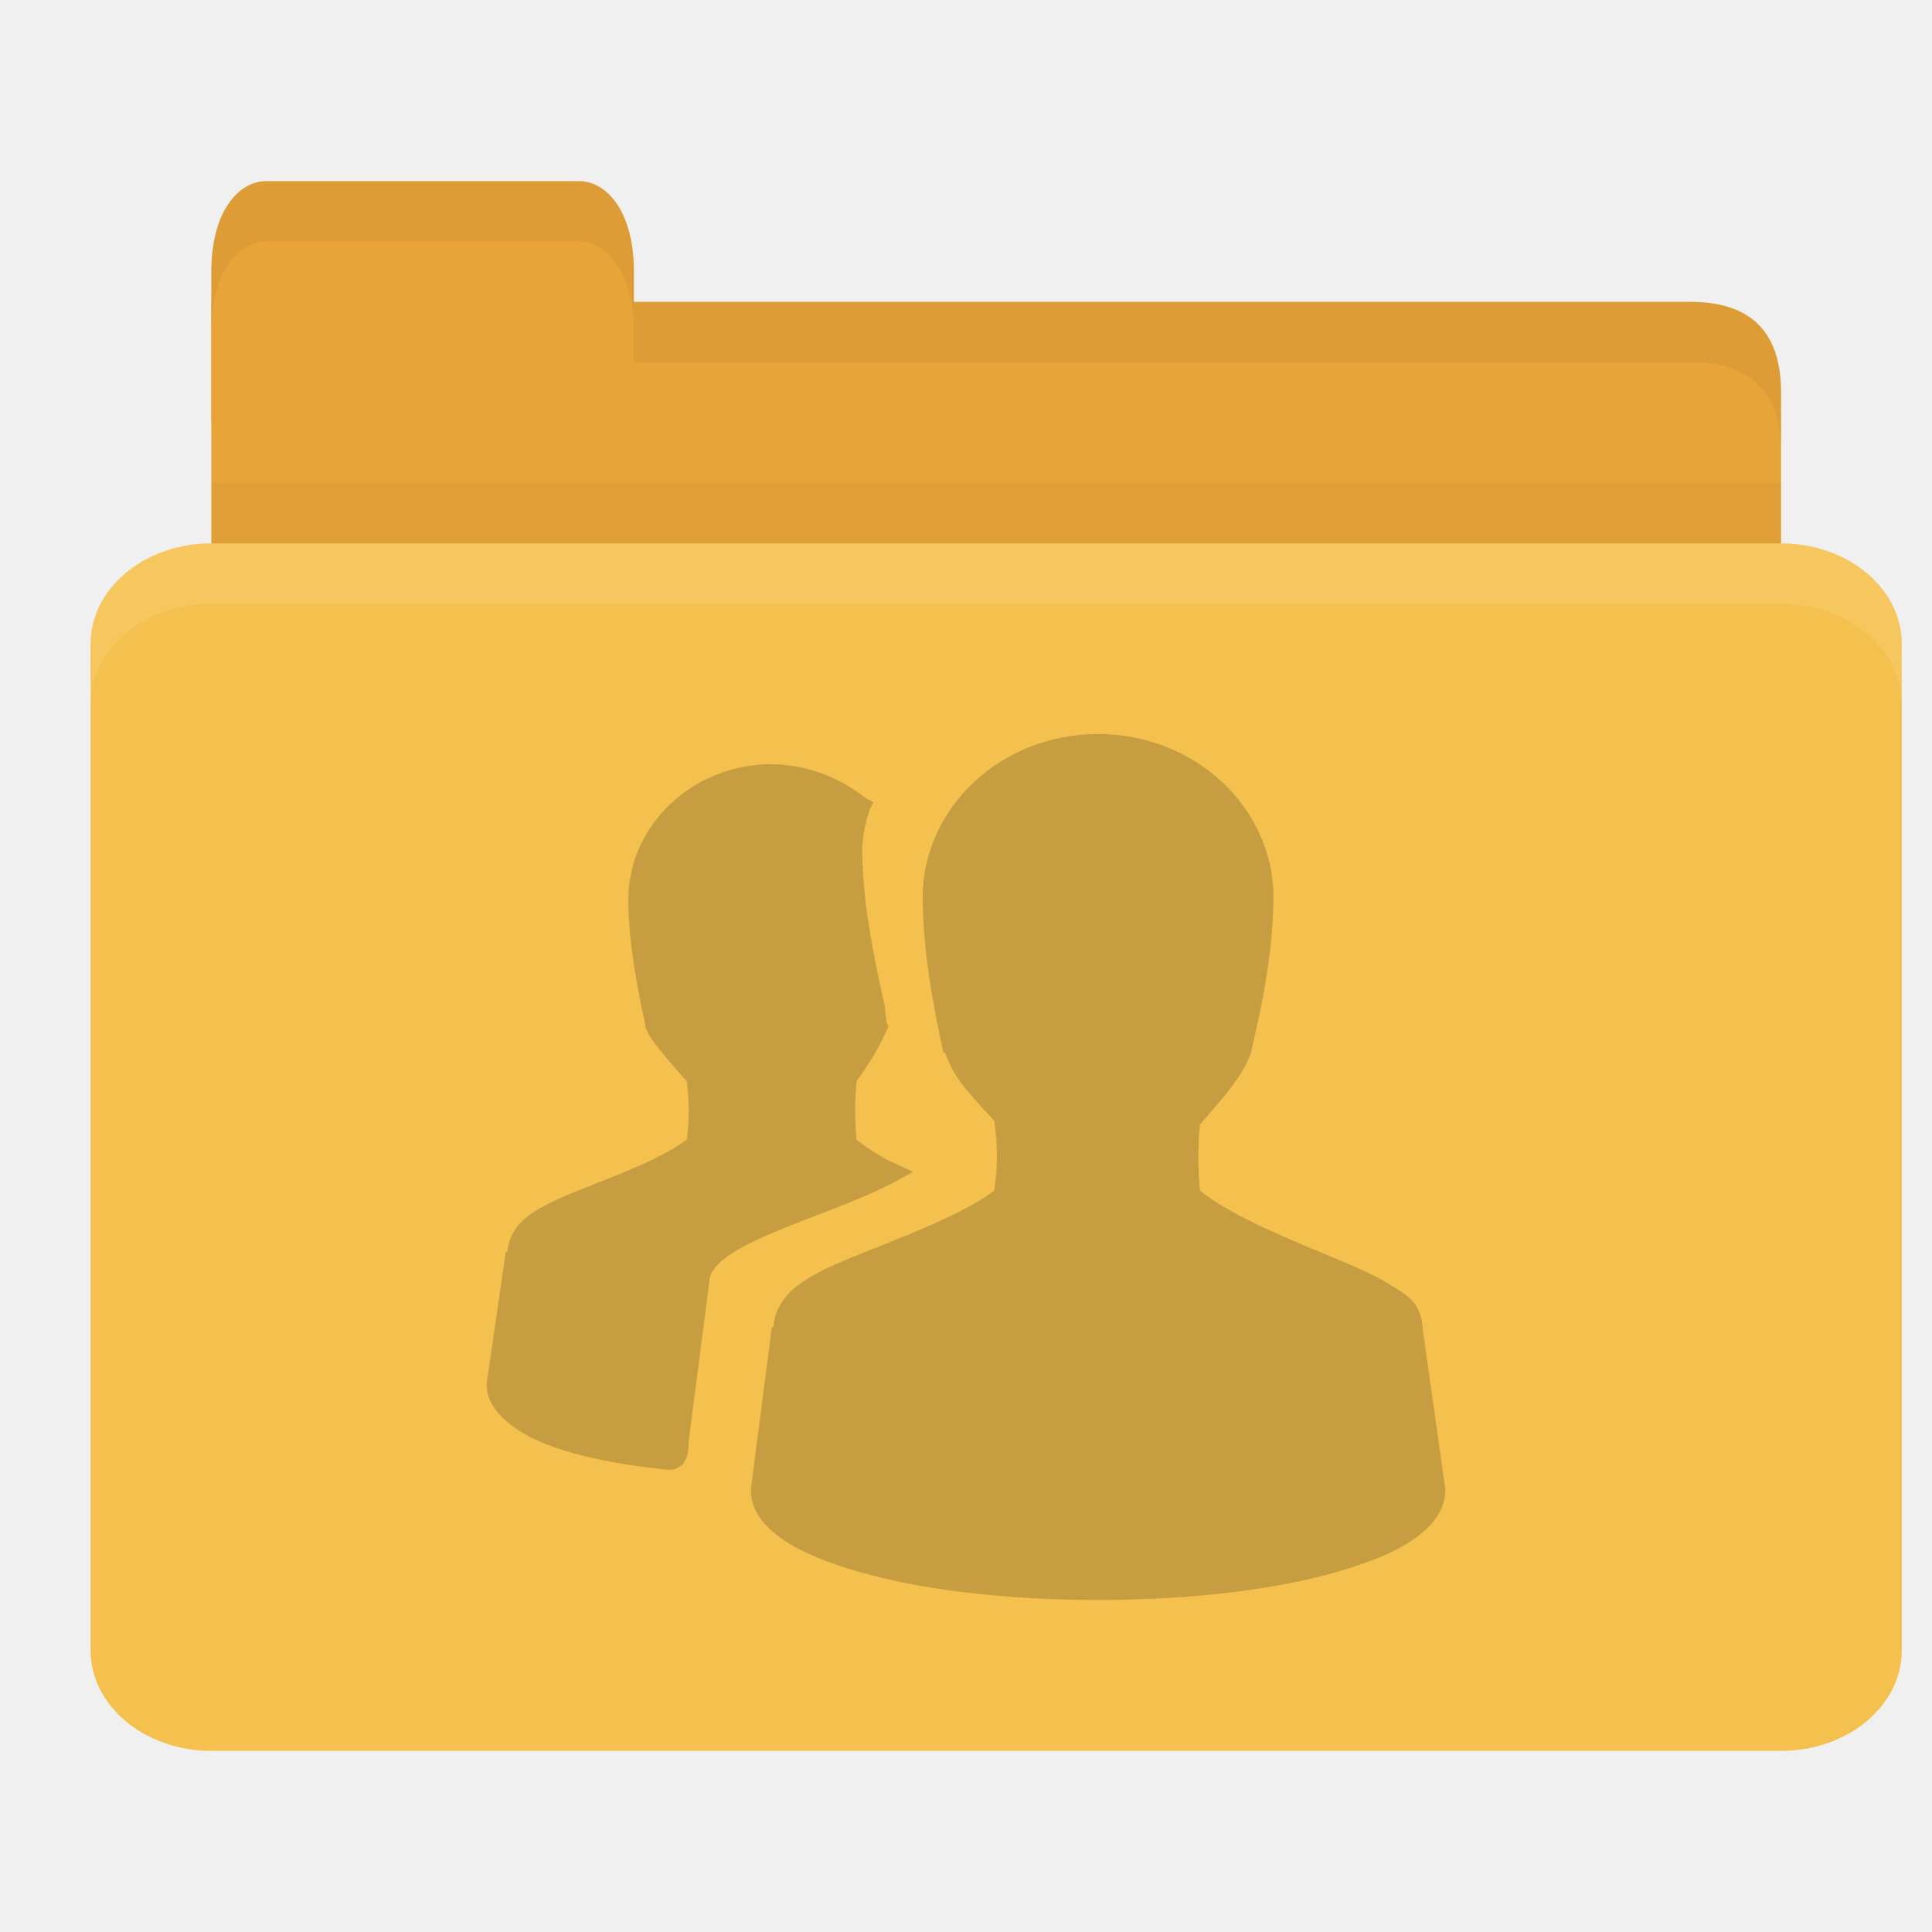
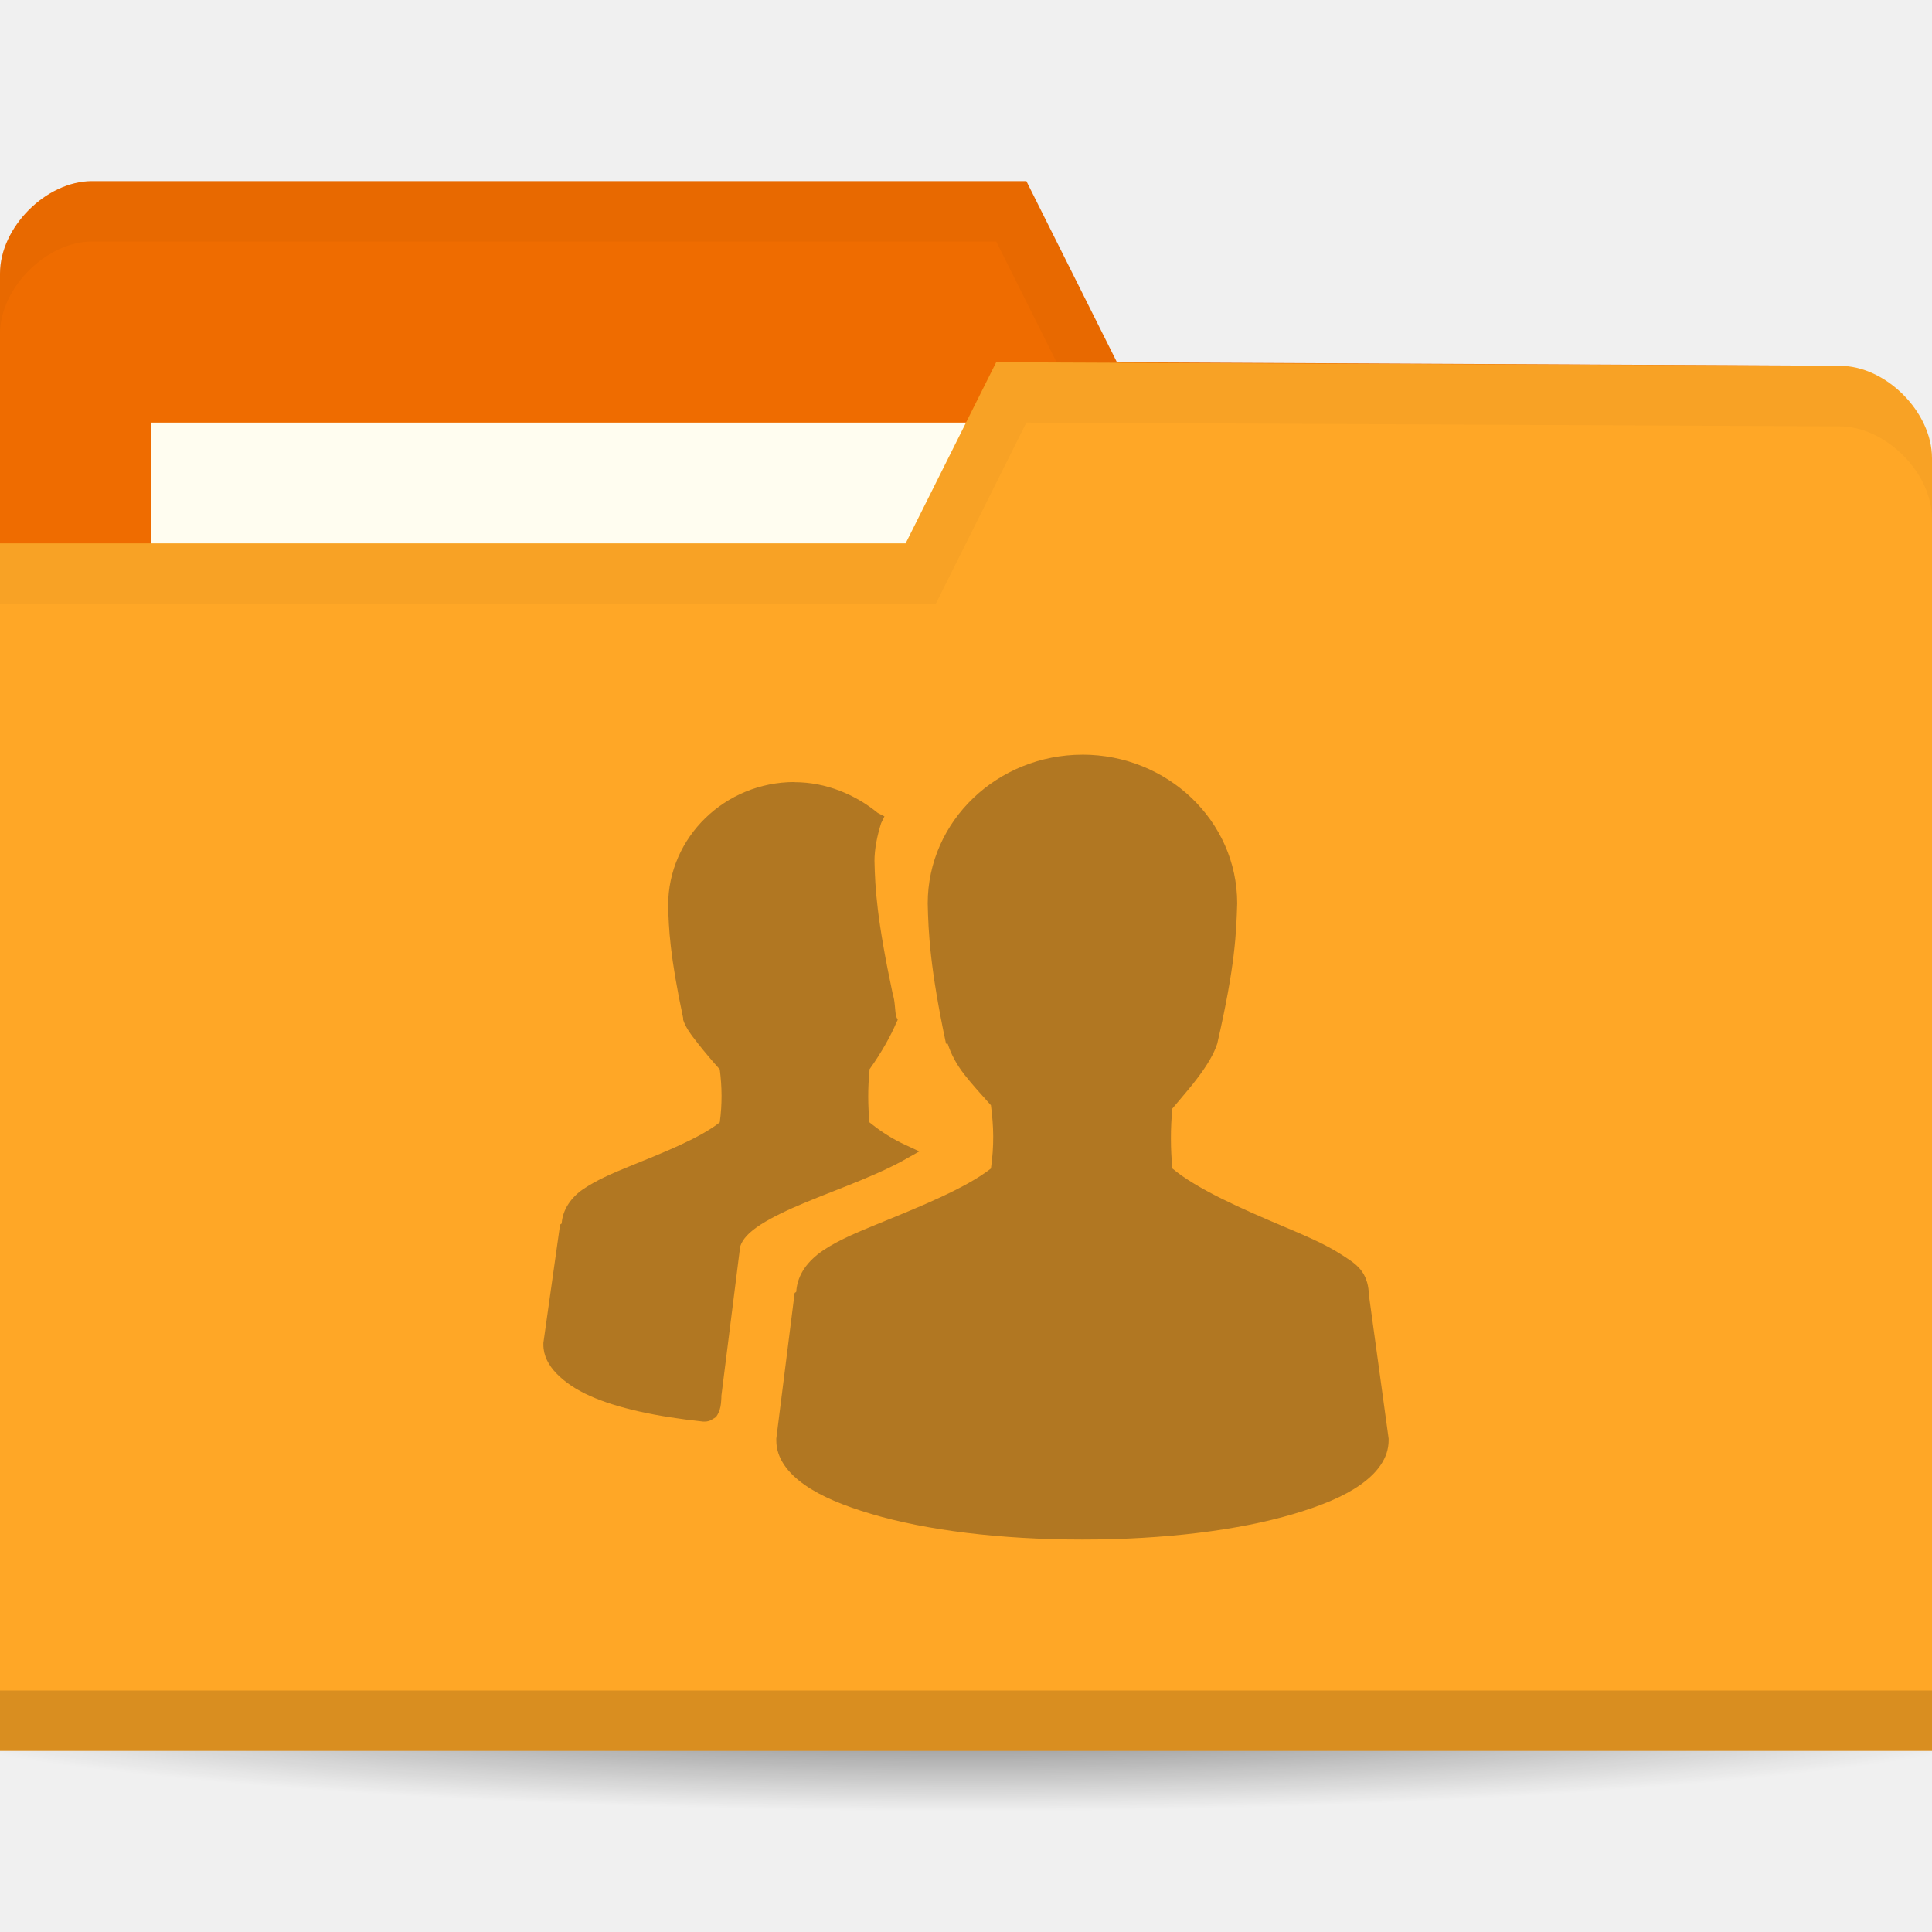
- <svg xmlns="http://www.w3.org/2000/svg" width="64" height="64" id="svg2" version="1.1">
-   <defs id="defs4" />
+ <svg xmlns="http://www.w3.org/2000/svg" xmlns:xlink="http://www.w3.org/1999/xlink" width="64" height="64" id="svg2" version="1.1">
+   <defs id="defs4">
+     <linearGradient id="linearGradient3958">
+       <stop style="stop-color:#000000;stop-opacity:1;" offset="0" id="stop3960" />
+       <stop style="stop-color:#000000;stop-opacity:0;" offset="1" id="stop3962" />
+     </linearGradient>
+     <radialGradient xlink:href="#linearGradient3958" id="radialGradient3964" cx="32.5" cy="56.5" fx="32.5" fy="56.5" r="33.5" gradientTransform="matrix(1,0,0,0.1044776,0,50.59701)" gradientUnits="userSpaceOnUse" />
+   </defs>
  <g id="layer1" transform="translate(0,-988.3622)">
-     <path style="fill:#e9a439;fill-opacity:1;stroke:none" d="m 9,998.362 47,0 c 2,0 3,1 3,2.999 l 0,6.998 c 0,1.108 -0.947,1 -2,1 l -48,0 c -1.053,0 -2,-0.892 -2,-2 l 0,-8.998 z" id="path3811" />
-     <path style="opacity:0.03;fill:#000000;fill-opacity:1;stroke:none" d="m 7,1004.362 0,5 52,0 0,-5 z" id="path3807" />
-     <path style="fill:#e9a439;fill-opacity:1;stroke:none" d="m 7,1002.362 0,-5 c 0,-2 0.909,-3 1.818,-3 l 10.364,0 c 0.909,0 1.818,1 1.818,3 l 0,5 z" id="rect3760" />
-     <rect style="fill:#f5c14e;fill-opacity:1;stroke:none" id="rect2990" width="60" height="40" x="3" y="1006.362" rx="4" ry="3.333" />
-     <path style="fill:#ffffff;fill-opacity:1;stroke:none;opacity:0.1" d="M 7 18 C 4.784 18 3 19.497 3 21.344 L 3 23.344 C 3 21.497 4.784 20 7 20 L 59 20 C 61.216 20 63 21.497 63 23.344 L 63 21.344 C 63 19.497 61.216 18 59 18 L 7 18 z " id="rect3004" transform="translate(0,988.3622)" />
-     <path style="opacity:0.05;fill:#000000;fill-opacity:1;stroke:none" d="m 21,10 0,2 2,0 33,0 c 2,0 3,1 3,3 l 0,-2 c 0,-1.999 -1,-3 -3,-3 l -33,0 z" transform="translate(0,988.3622)" id="path3781" />
-     <path style="fill:#000000;fill-opacity:1;stroke:none;opacity:0.05" d="M 8.812 6 C 7.903 6 7 7 7 9 L 7 11 C 7 9 7.903 8 8.812 8 L 19.188 8 C 20.097 8 21 9 21 11 L 21 9 C 21 7 20.097 6 19.188 6 L 8.812 6 z " transform="translate(0,988.3622)" id="path3801" />
-     <path id="path4054" d="m 36.375,1012.676 c -3.185,0 -5.812,2.415 -5.812,5.437 0.024,1.037 0.081,2.351 0.688,5.125 l 0.062,0 c 0.122,0.367 0.31,0.732 0.625,1.125 0.282,0.352 0.655,0.753 1,1.125 0.106,0.784 0.122,1.47 0,2.313 -0.946,0.718 -2.651,1.388 -4.188,2 -0.801,0.319 -1.541,0.614 -2.125,1 -0.557,0.369 -0.961,0.87 -1,1.5 -0.002,0.03 -0.063,0.032 -0.062,0.062 l -0.688,5.313 0,0.062 c 0,0.658 0.439,1.197 1.062,1.625 0.624,0.428 1.471,0.764 2.5,1.063 2.059,0.598 4.852,0.937 7.938,0.937 3.086,0 5.879,-0.34 7.938,-0.937 1.029,-0.299 1.876,-0.634 2.5,-1.063 0.624,-0.428 1.062,-0.967 1.062,-1.625 l 0,-0.062 -0.75,-5.313 c -1.14e-4,-0.02 0.001,-0.042 0,-0.062 -0.019,-0.301 -0.127,-0.596 -0.312,-0.813 -0.198,-0.231 -0.459,-0.381 -0.75,-0.562 -0.582,-0.363 -1.324,-0.67 -2.125,-1 -1.556,-0.641 -3.258,-1.366 -4.188,-2.125 -0.07,-0.725 -0.073,-1.463 0,-2.188 0.336,-0.397 0.713,-0.806 1,-1.187 0.32,-0.425 0.561,-0.81 0.688,-1.188 0.684,-2.889 0.714,-4.068 0.75,-5.125 0,-3.022 -2.628,-5.437 -5.812,-5.437 z m -10.812,1 c -2.616,0 -4.75,2.02 -4.75,4.5 0.019,0.85 0.065,1.848 0.562,4.125 l 0,0.062 c 0.101,0.304 0.3,0.548 0.562,0.875 0.229,0.286 0.535,0.638 0.812,0.938 0.084,0.628 0.095,1.263 0,1.937 -0.773,0.593 -2.172,1.125 -3.438,1.625 -0.656,0.259 -1.209,0.497 -1.688,0.813 -0.452,0.298 -0.774,0.741 -0.812,1.25 -0.002,0.03 -0.063,0.032 -0.062,0.062 l -0.625,4.313 0,0.062 c 0,0.406 0.194,0.756 0.5,1.063 0.306,0.306 0.731,0.587 1.25,0.812 1.024,0.446 2.484,0.755 4.25,0.938 l 0.062,0 c 0.096,2e-4 0.192,-0.026 0.25,-0.062 0.072,-0.046 0.157,-0.082 0.188,-0.124 0.062,-0.086 0.098,-0.172 0.125,-0.25 0.047,-0.136 0.056,-0.298 0.062,-0.437 9.02e-4,-0.02 0,-0.042 0,-0.062 l 0.688,-5.312 c -9.64e-4,-0.217 0.15,-0.478 0.5,-0.75 0.35,-0.272 0.881,-0.544 1.5,-0.813 1.238,-0.537 2.807,-1.035 4.062,-1.687 l 0.688,-0.375 -0.688,-0.313 c -0.496,-0.241 -0.875,-0.505 -1.188,-0.75 -0.061,-0.617 -0.064,-1.26 0,-1.875 0.002,-0.02 -0.002,-0.042 0,-0.062 0.477,-0.642 0.839,-1.308 1,-1.688 l 0.062,-0.124 -0.062,-0.124 c -0.054,-0.31 -0.036,-0.546 -0.125,-0.812 -0.599,-2.741 -0.665,-3.872 -0.688,-4.875 0,-0.422 0.099,-0.913 0.25,-1.375 l 0.125,-0.25 -0.25,-0.124 c -0.835,-0.667 -1.939,-1.125 -3.125,-1.125 z" style="line-height:normal;opacity:0.25;color:#000000;fill:#3c2f1b;fill-opacity:1" />
+     <path style="opacity:0.6;fill:url(#radialGradient3964);fill-opacity:1;stroke:none" id="path3956" d="M 66,56.5 C 66,58.433 51.002,60 32.5,60 13.998,60 -1,58.433 -1,56.5 -1,54.567 13.998,53 32.5,53 51.002,53 66,54.567 66,56.5 z" transform="matrix(1.134328,0,0,1.142857,-4.865672,979.7908)" />
+     <path id="path3029" d="m 0,997.421 0,42.823 64,0 0,-21.412 -3.048,-18.353 L 37,1000.362 l -3,-6 -30.952,0 C 1.524,994.362 0,995.892 0,997.421 z" style="fill:#ef6c00;fill-opacity:1;stroke:none" />
+     <rect style="fill:#fffdf0;fill-opacity:1;stroke:none" id="rect3799" width="31.571" height="11.882" x="5" y="1002.362" />
+     <path style="fill:#000000;fill-opacity:1;stroke:none;opacity:0.03" d="M 3.062,6 C 1.539,6 0,7.533 0,9.062 l 0,2 C 0,9.533 1.539,8 3.062,8 L 33,8 36,14 60.938,14.125 64,32.469 l 0,-2 L 60.938,12.125 37,12 34,6 z" transform="translate(0,988.3622)" id="path3790" />
+     <path style="fill:#ffa726;fill-opacity:1;stroke:none" d="m 64,1003.539 0,42.824 -64,0 0,-40 30,0 3,-6 27.952,0.118 c 1.524,0 3.048,1.53 3.048,3.059 z" id="rect2987" />
+     <path id="path3794" d="m 0,1044.362 0,2 64,0 0,-2 z" style="opacity:0.15;fill:#000000;fill-opacity:1;stroke:none" />
+     <path style="fill:#000000;fill-opacity:1;stroke:none;opacity:0.03" d="m 33,12 -3,6 -30,0 0,2 31,0 3,-6 26.938,0.125 c 1.524,0 3.062,1.533 3.062,3.062 l 0,-2 C 64,13.658 62.461,12.125 60.938,12.125 z" id="path3015" transform="translate(0,988.3622)" />
+     <path id="path4054" d="m 35.858,1013.362 c -2.809,0 -5.126,2.189 -5.126,4.928 0.021,0.94 0.072,2.13 0.606,4.645 l 0.055,0 c 0.108,0.333 0.274,0.663 0.551,1.02 0.248,0.319 0.578,0.682 0.882,1.02 0.093,0.711 0.108,1.332 0,2.096 -0.834,0.651 -2.338,1.258 -3.693,1.812 -0.706,0.289 -1.359,0.556 -1.874,0.906 -0.491,0.334 -0.847,0.789 -0.882,1.359 -0.002,0.027 -0.055,0.029 -0.055,0.056 l -0.606,4.815 0,0.057 c 0,0.597 0.387,1.085 0.937,1.473 0.55,0.388 1.297,0.692 2.205,0.963 1.816,0.542 4.279,0.85 7,0.85 2.721,0 5.184,-0.308 7,-0.85 0.908,-0.271 1.655,-0.575 2.205,-0.963 0.55,-0.388 0.937,-0.876 0.937,-1.473 l 0,-0.057 -0.661,-4.815 c -9.7e-5,-0.018 8.82e-4,-0.038 0,-0.056 -0.016,-0.273 -0.112,-0.541 -0.276,-0.737 -0.175,-0.209 -0.405,-0.345 -0.661,-0.51 -0.513,-0.329 -1.168,-0.607 -1.874,-0.906 -1.372,-0.581 -2.873,-1.238 -3.693,-1.926 -0.061,-0.657 -0.064,-1.326 0,-1.983 0.296,-0.359 0.629,-0.731 0.882,-1.076 0.282,-0.385 0.495,-0.734 0.606,-1.076 0.603,-2.618 0.63,-3.687 0.661,-4.645 0,-2.739 -2.317,-4.928 -5.126,-4.928 z m -9.535,0.906 c -2.307,0 -4.189,1.831 -4.189,4.079 0.017,0.77 0.057,1.675 0.496,3.739 l 0,0.057 c 0.089,0.276 0.265,0.497 0.496,0.793 0.202,0.259 0.472,0.578 0.717,0.85 0.074,0.57 0.084,1.145 0,1.756 -0.681,0.537 -1.916,1.019 -3.031,1.473 -0.578,0.235 -1.066,0.451 -1.488,0.736 -0.399,0.27 -0.683,0.672 -0.717,1.133 -0.002,0.027 -0.055,0.029 -0.055,0.057 L 18,1032.849 l 0,0.056 c 0,0.368 0.171,0.685 0.441,0.963 0.27,0.278 0.644,0.532 1.102,0.736 0.903,0.404 2.19,0.685 3.748,0.85 l 0.055,0 c 0.085,3e-4 0.169,-0.024 0.22,-0.057 0.064,-0.042 0.138,-0.074 0.165,-0.112 0.054,-0.078 0.087,-0.156 0.11,-0.227 0.041,-0.123 0.049,-0.27 0.055,-0.397 7.93e-4,-0.018 0,-0.038 0,-0.056 l 0.606,-4.815 c -8.47e-4,-0.197 0.132,-0.434 0.441,-0.68 0.309,-0.246 0.777,-0.493 1.323,-0.737 1.092,-0.486 2.476,-0.938 3.583,-1.529 l 0.606,-0.34 -0.606,-0.283 c -0.437,-0.218 -0.772,-0.458 -1.047,-0.68 -0.053,-0.559 -0.057,-1.142 0,-1.699 0.002,-0.018 -0.002,-0.038 0,-0.056 0.42,-0.582 0.74,-1.185 0.882,-1.53 l 0.055,-0.112 -0.055,-0.112 c -0.048,-0.281 -0.032,-0.495 -0.11,-0.736 -0.528,-2.485 -0.586,-3.509 -0.606,-4.418 0,-0.382 0.087,-0.827 0.22,-1.246 l 0.11,-0.227 -0.22,-0.112 c -0.736,-0.605 -1.71,-1.02 -2.756,-1.02 z" style="line-height:normal;opacity:0.4;color:#000000;fill:#3c2f1b;fill-opacity:1" />
  </g>
</svg>
